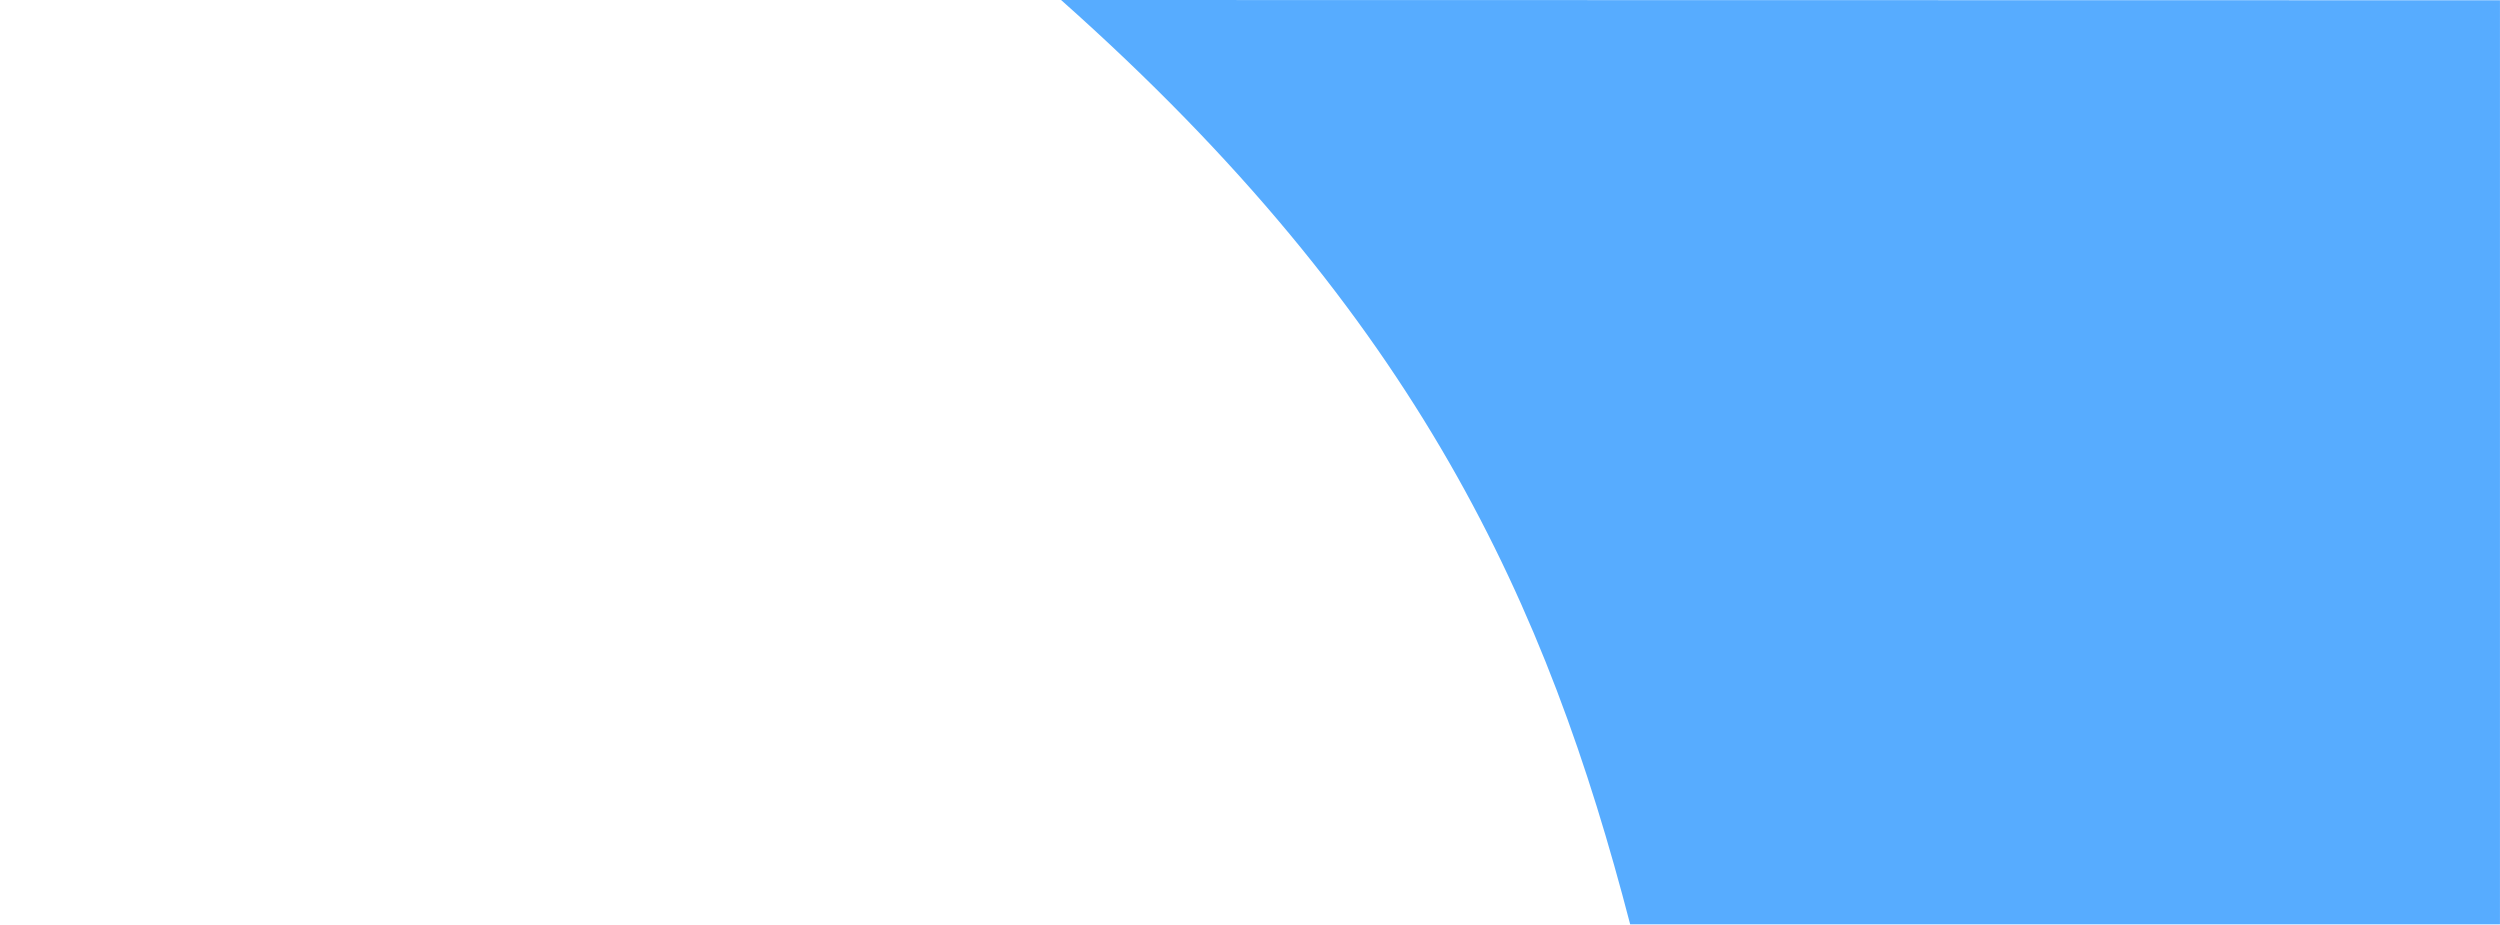
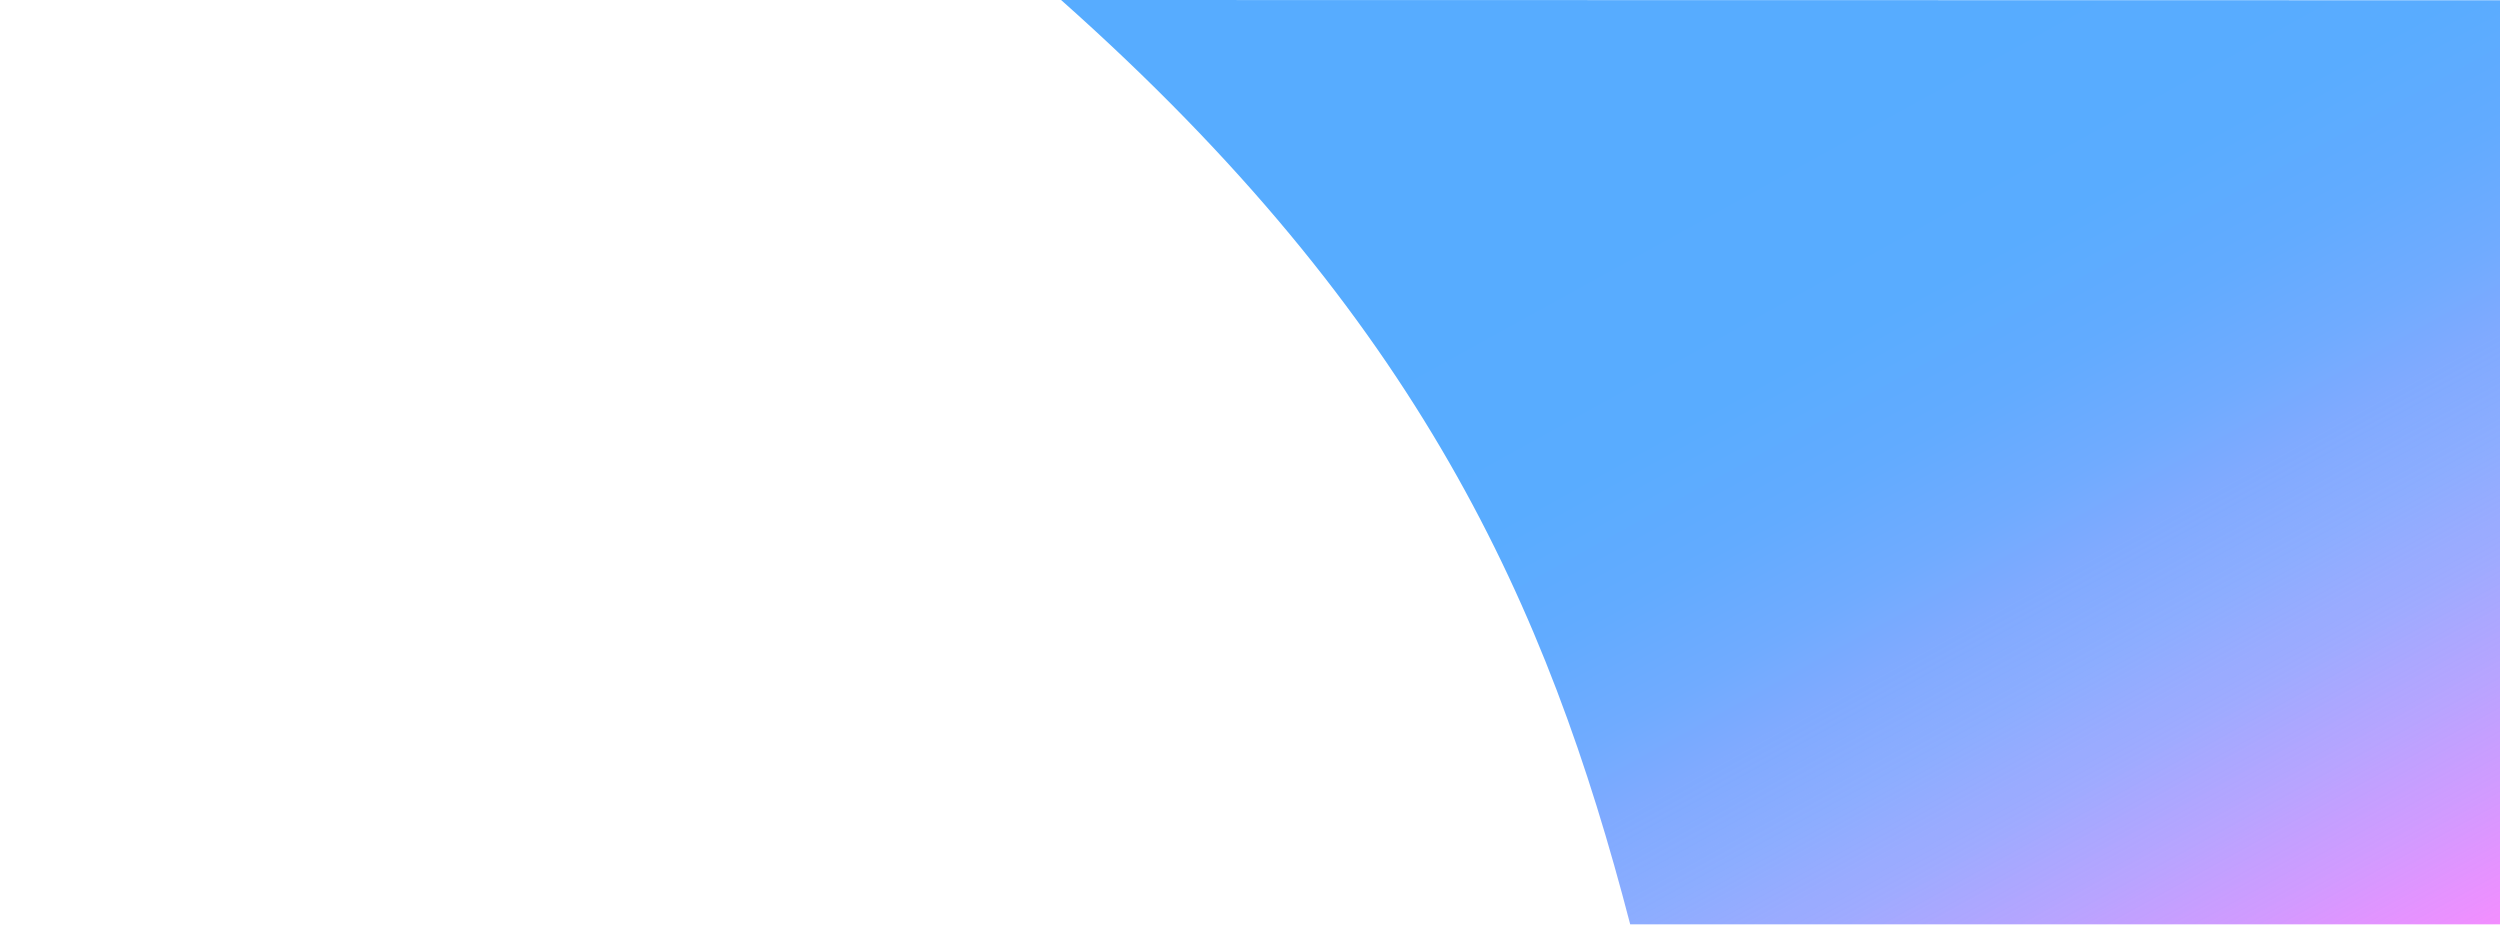
- <svg xmlns="http://www.w3.org/2000/svg" id="Слой_1" data-name="Слой 1" viewBox="0 0 1828.33 676">
-   <path d="M776,0c262.3,233.1,355.7,443.2,416.2,676h636.1V.2" style="fill:#57acff" />
+ <svg xmlns="http://www.w3.org/2000/svg" version="1.1" id="Слой_1" x="0px" y="0px" viewBox="0 0 1828.3 676" style="enable-background:new 0 0 1828.3 676;" xml:space="preserve">
+   <style type="text/css">
+ 	.st0{fill:url(#SVGID_1_);}
+ 	.st1{fill:#57ACFF;}
+ </style>
+   <linearGradient id="SVGID_1_" gradientUnits="userSpaceOnUse" x1="1337.275" y1="63.818" x2="1712.238" y2="743.999">
+     <stop offset="0" style="stop-color:#57ACFF" />
+     <stop offset="0.21" style="stop-color:#59ACFF" />
+     <stop offset="0.333" style="stop-color:#62ABFF" />
+     <stop offset="0.432" style="stop-color:#70ABFF" />
+     <stop offset="0.502" style="stop-color:#7FAAFF" />
+     <stop offset="0.6" style="stop-color:#83A6FF;stop-opacity:0.922" />
+     <stop offset="0.694" style="stop-color:#8E9BFF;stop-opacity:0.846" />
+     <stop offset="0.787" style="stop-color:#A289FF;stop-opacity:0.771" />
+     <stop offset="0.88" style="stop-color:#BD6FFF;stop-opacity:0.697" />
+     <stop offset="0.971" style="stop-color:#E04DFF;stop-opacity:0.623" />
+     <stop offset="1" style="stop-color:#ED41FF;stop-opacity:0.6" />
+   </linearGradient>
+   <path class="st0" d="M776,0c262.3,233.1,355.7,443.2,416.2,676h636.1V0.2" />
+   <rect x="117" y="-98" class="st1" width="49" height="26" />
</svg>
